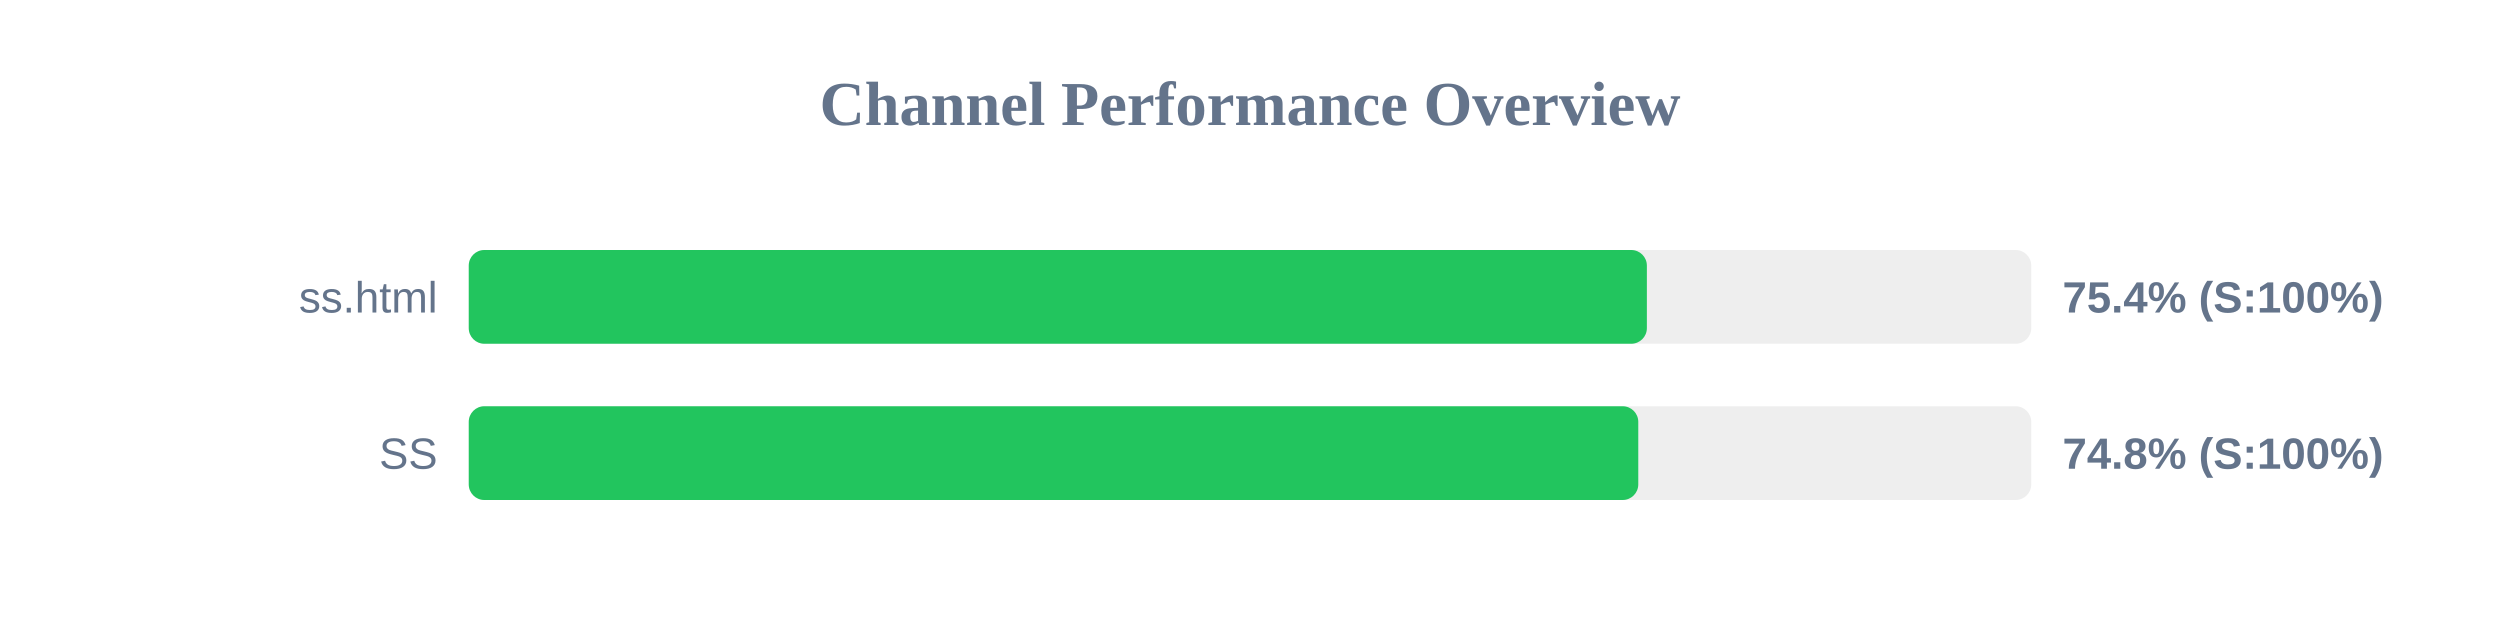
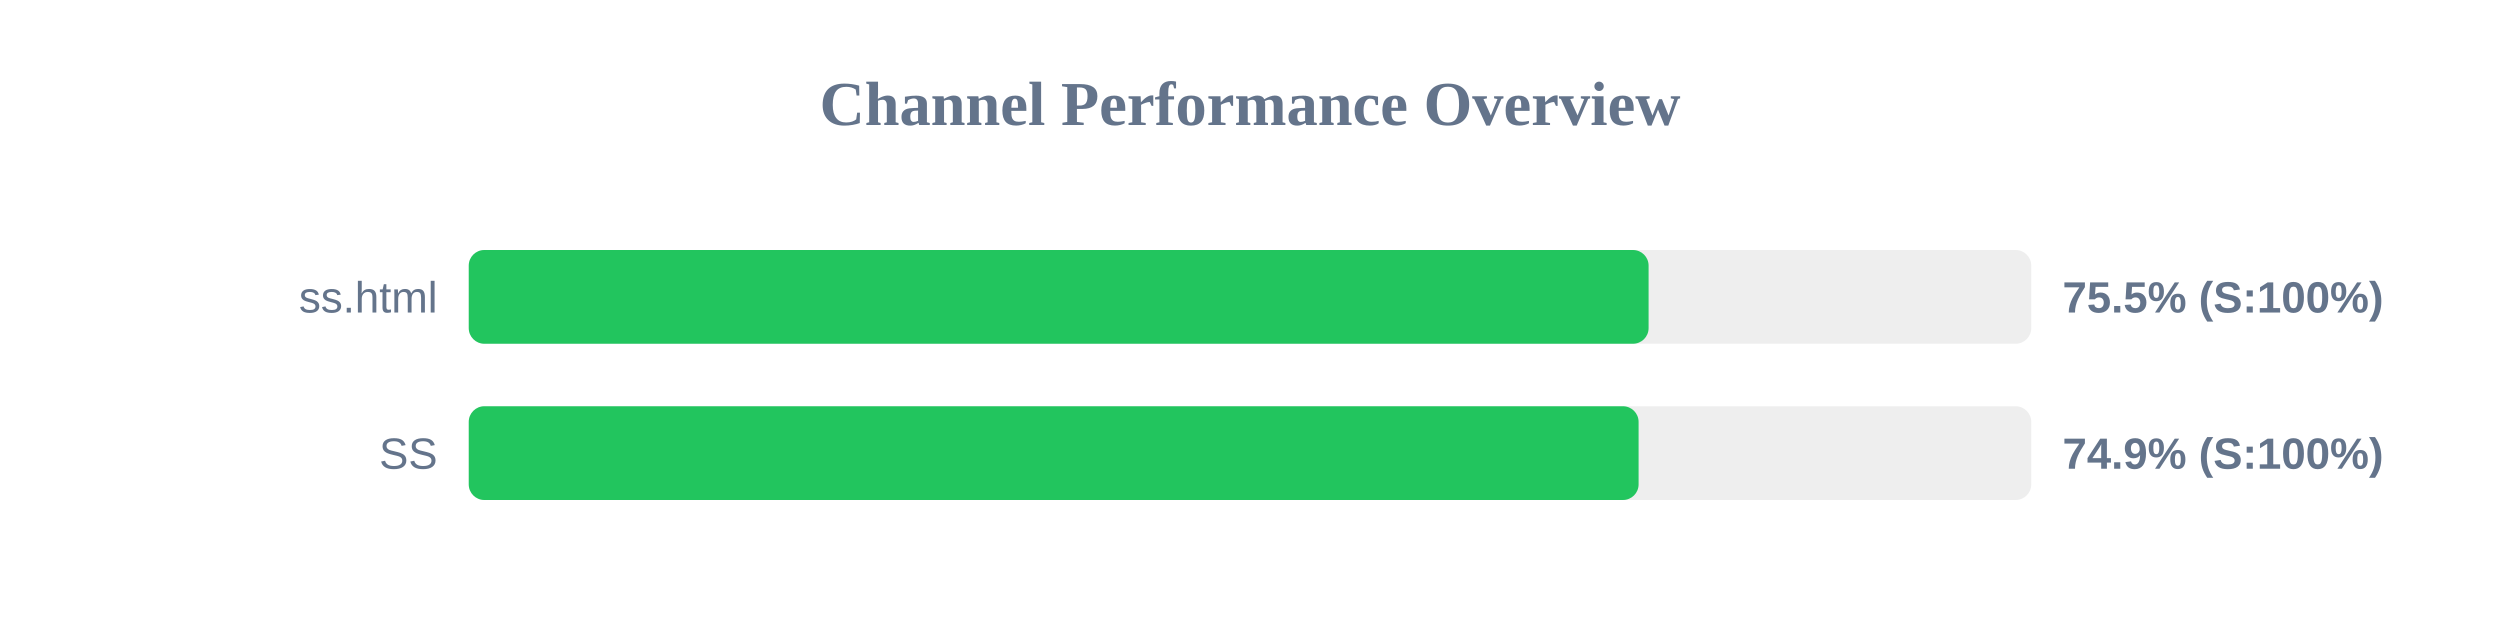
<svg xmlns="http://www.w3.org/2000/svg" width="800" height="200" version="1.1">
  <style>
        .row { font: 14px Arial; fill: #64748b; }
        .score { font: bold 14px Arial; fill: #64748b; }
    </style>
  <text x="400" y="40" text-anchor="middle" font-size="20px" font-weight="bold" fill="#64748b">Channel Performance Overview</text>
  <rect x="150" y="80" width="500" height="30" fill="#eee" rx="5" />
-   <rect x="150" y="80" width="377.0" height="30" fill="#22c55e" rx="5" />
+   <rect x="150" y="80" width="377.55" height="30" fill="#22c55e" rx="5" />
  <text x="140" y="100" text-anchor="end" class="row">ss.html</text>
-   <text x="660" y="100" text-anchor="start" class="score">75.4% (S:100%)</text>
+   <text x="660" y="100" text-anchor="start" class="score">75.5% (S:100%)</text>
  <rect x="150" y="130" width="500" height="30" fill="#eee" rx="5" />
-   <rect x="150" y="130" width="374.25" height="30" fill="#22c55e" rx="5" />
+   <rect x="150" y="130" width="374.35" height="30" fill="#22c55e" rx="5" />
  <text x="140" y="150" text-anchor="end" class="row">SS</text>
-   <text x="660" y="150" text-anchor="start" class="score">74.8% (S:100%)</text>
+   <text x="660" y="150" text-anchor="start" class="score">74.9% (S:100%)</text>
</svg>
